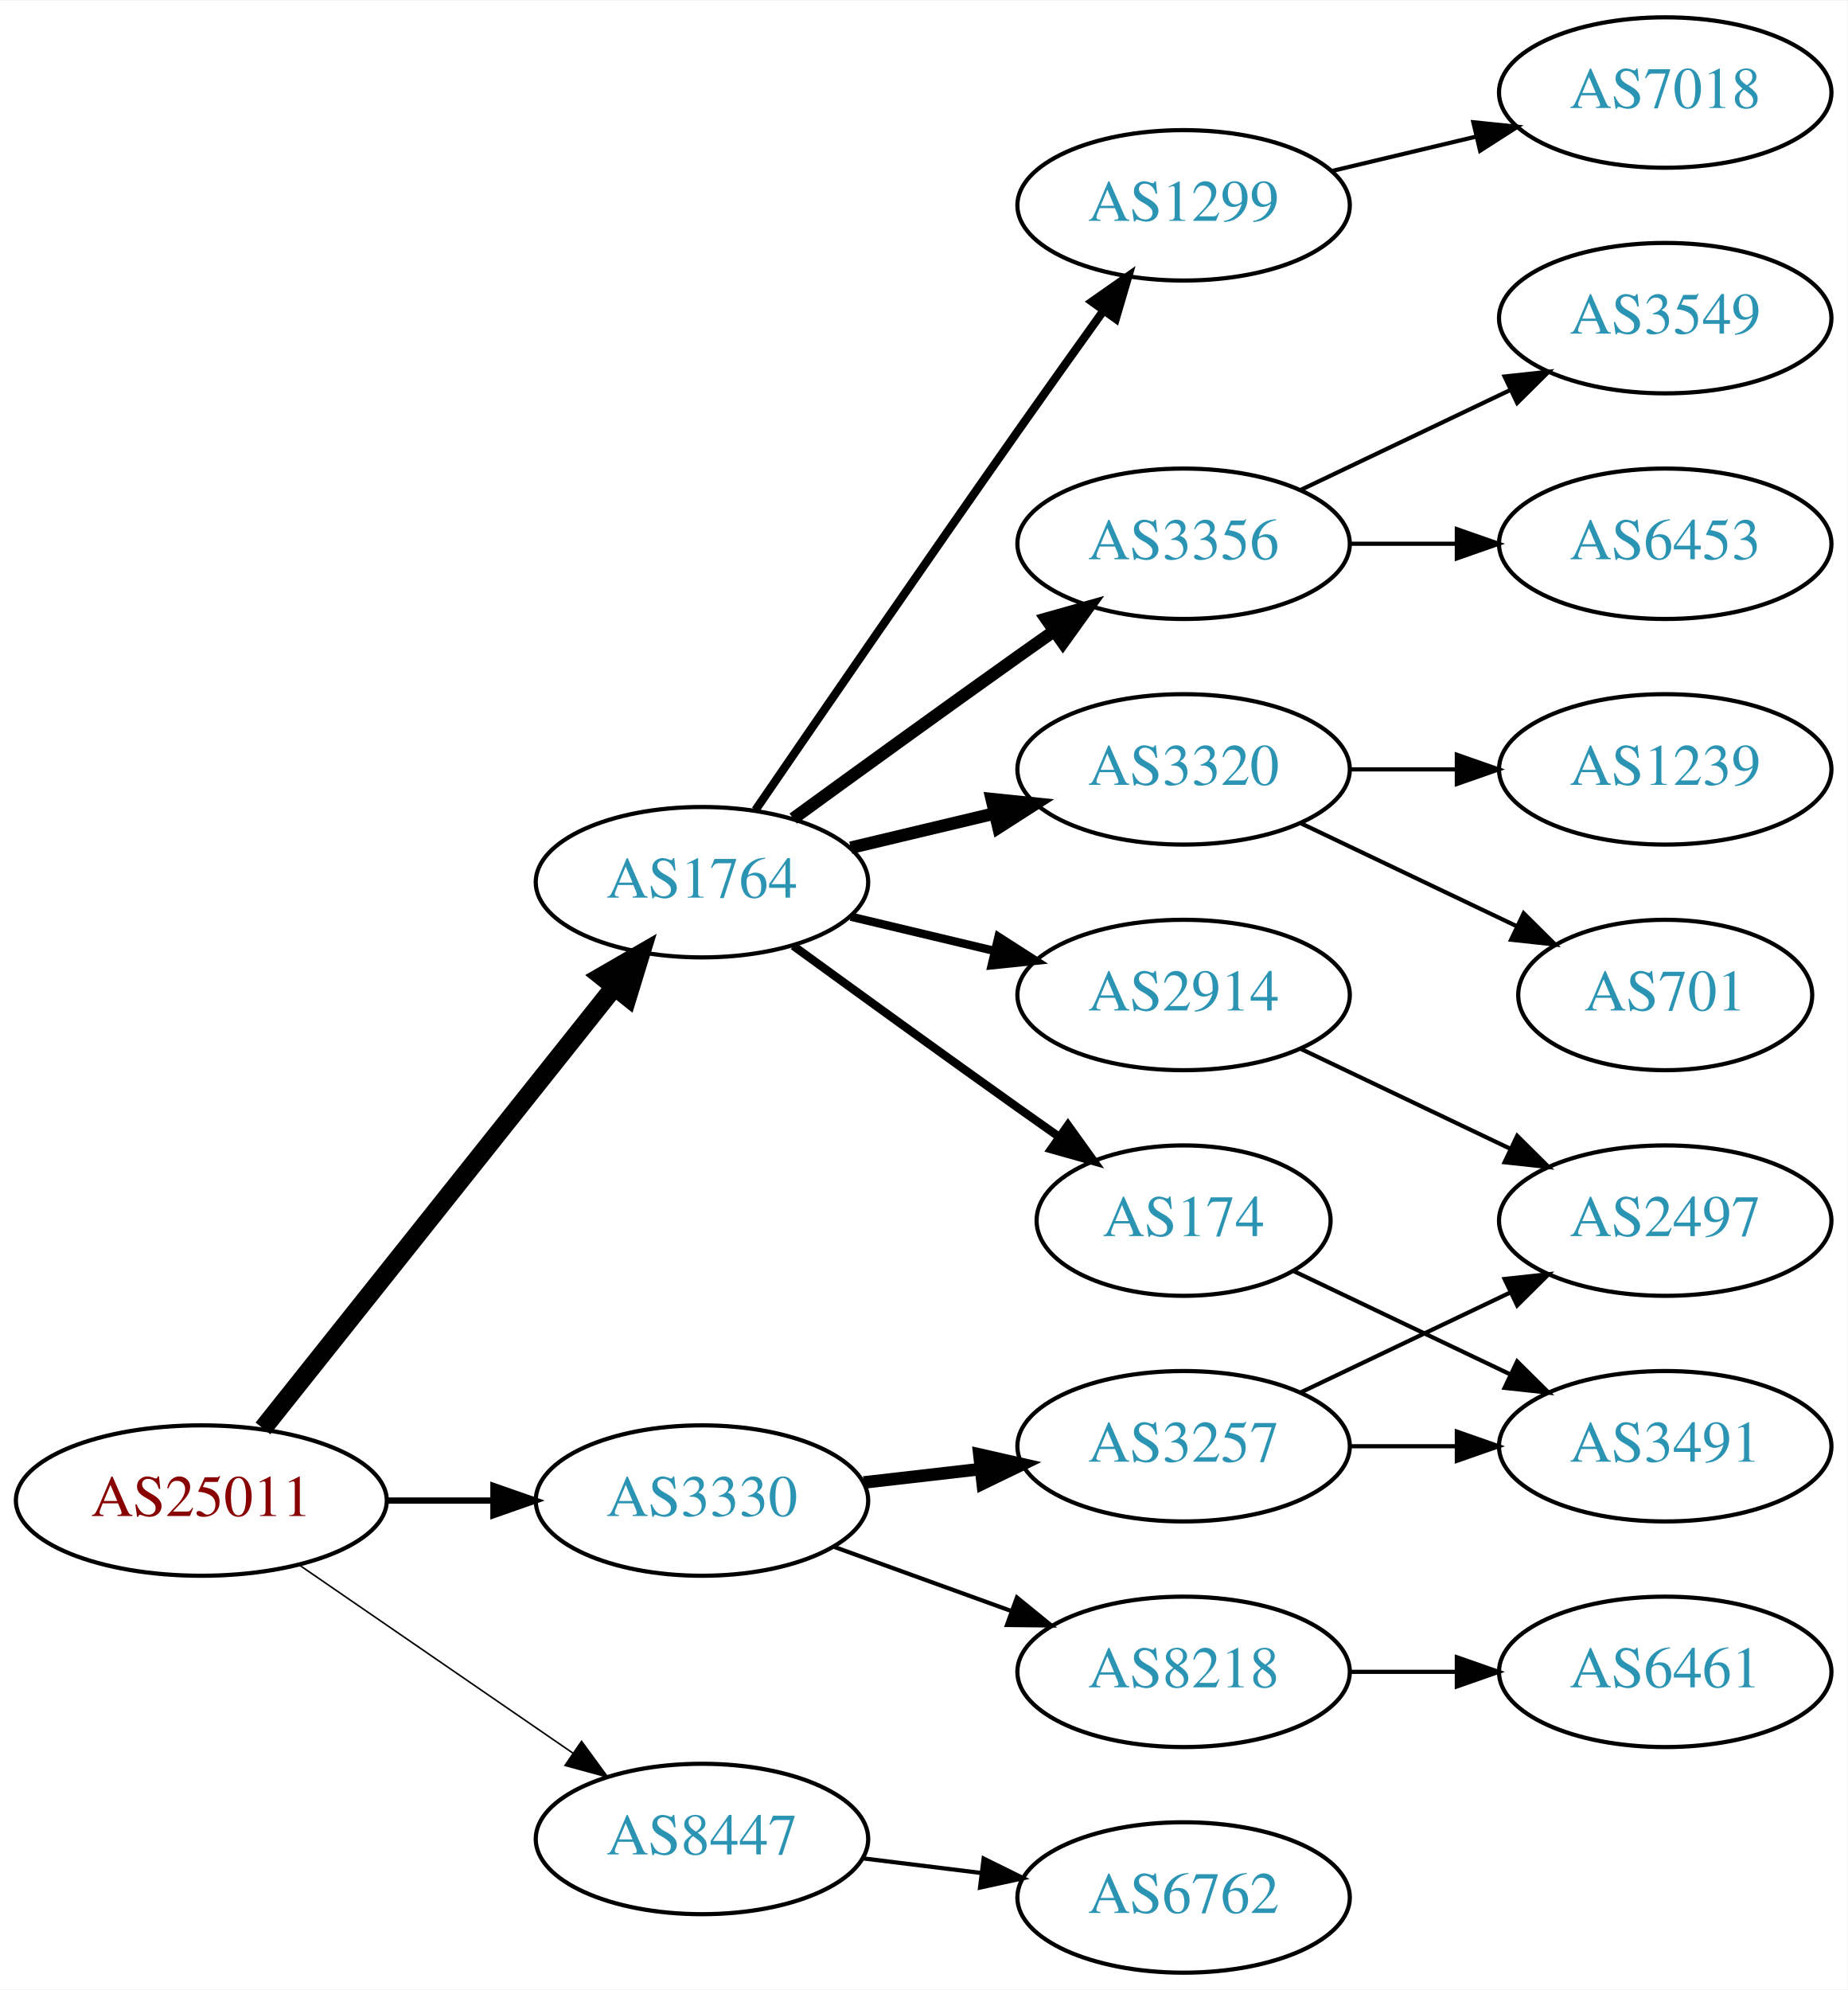
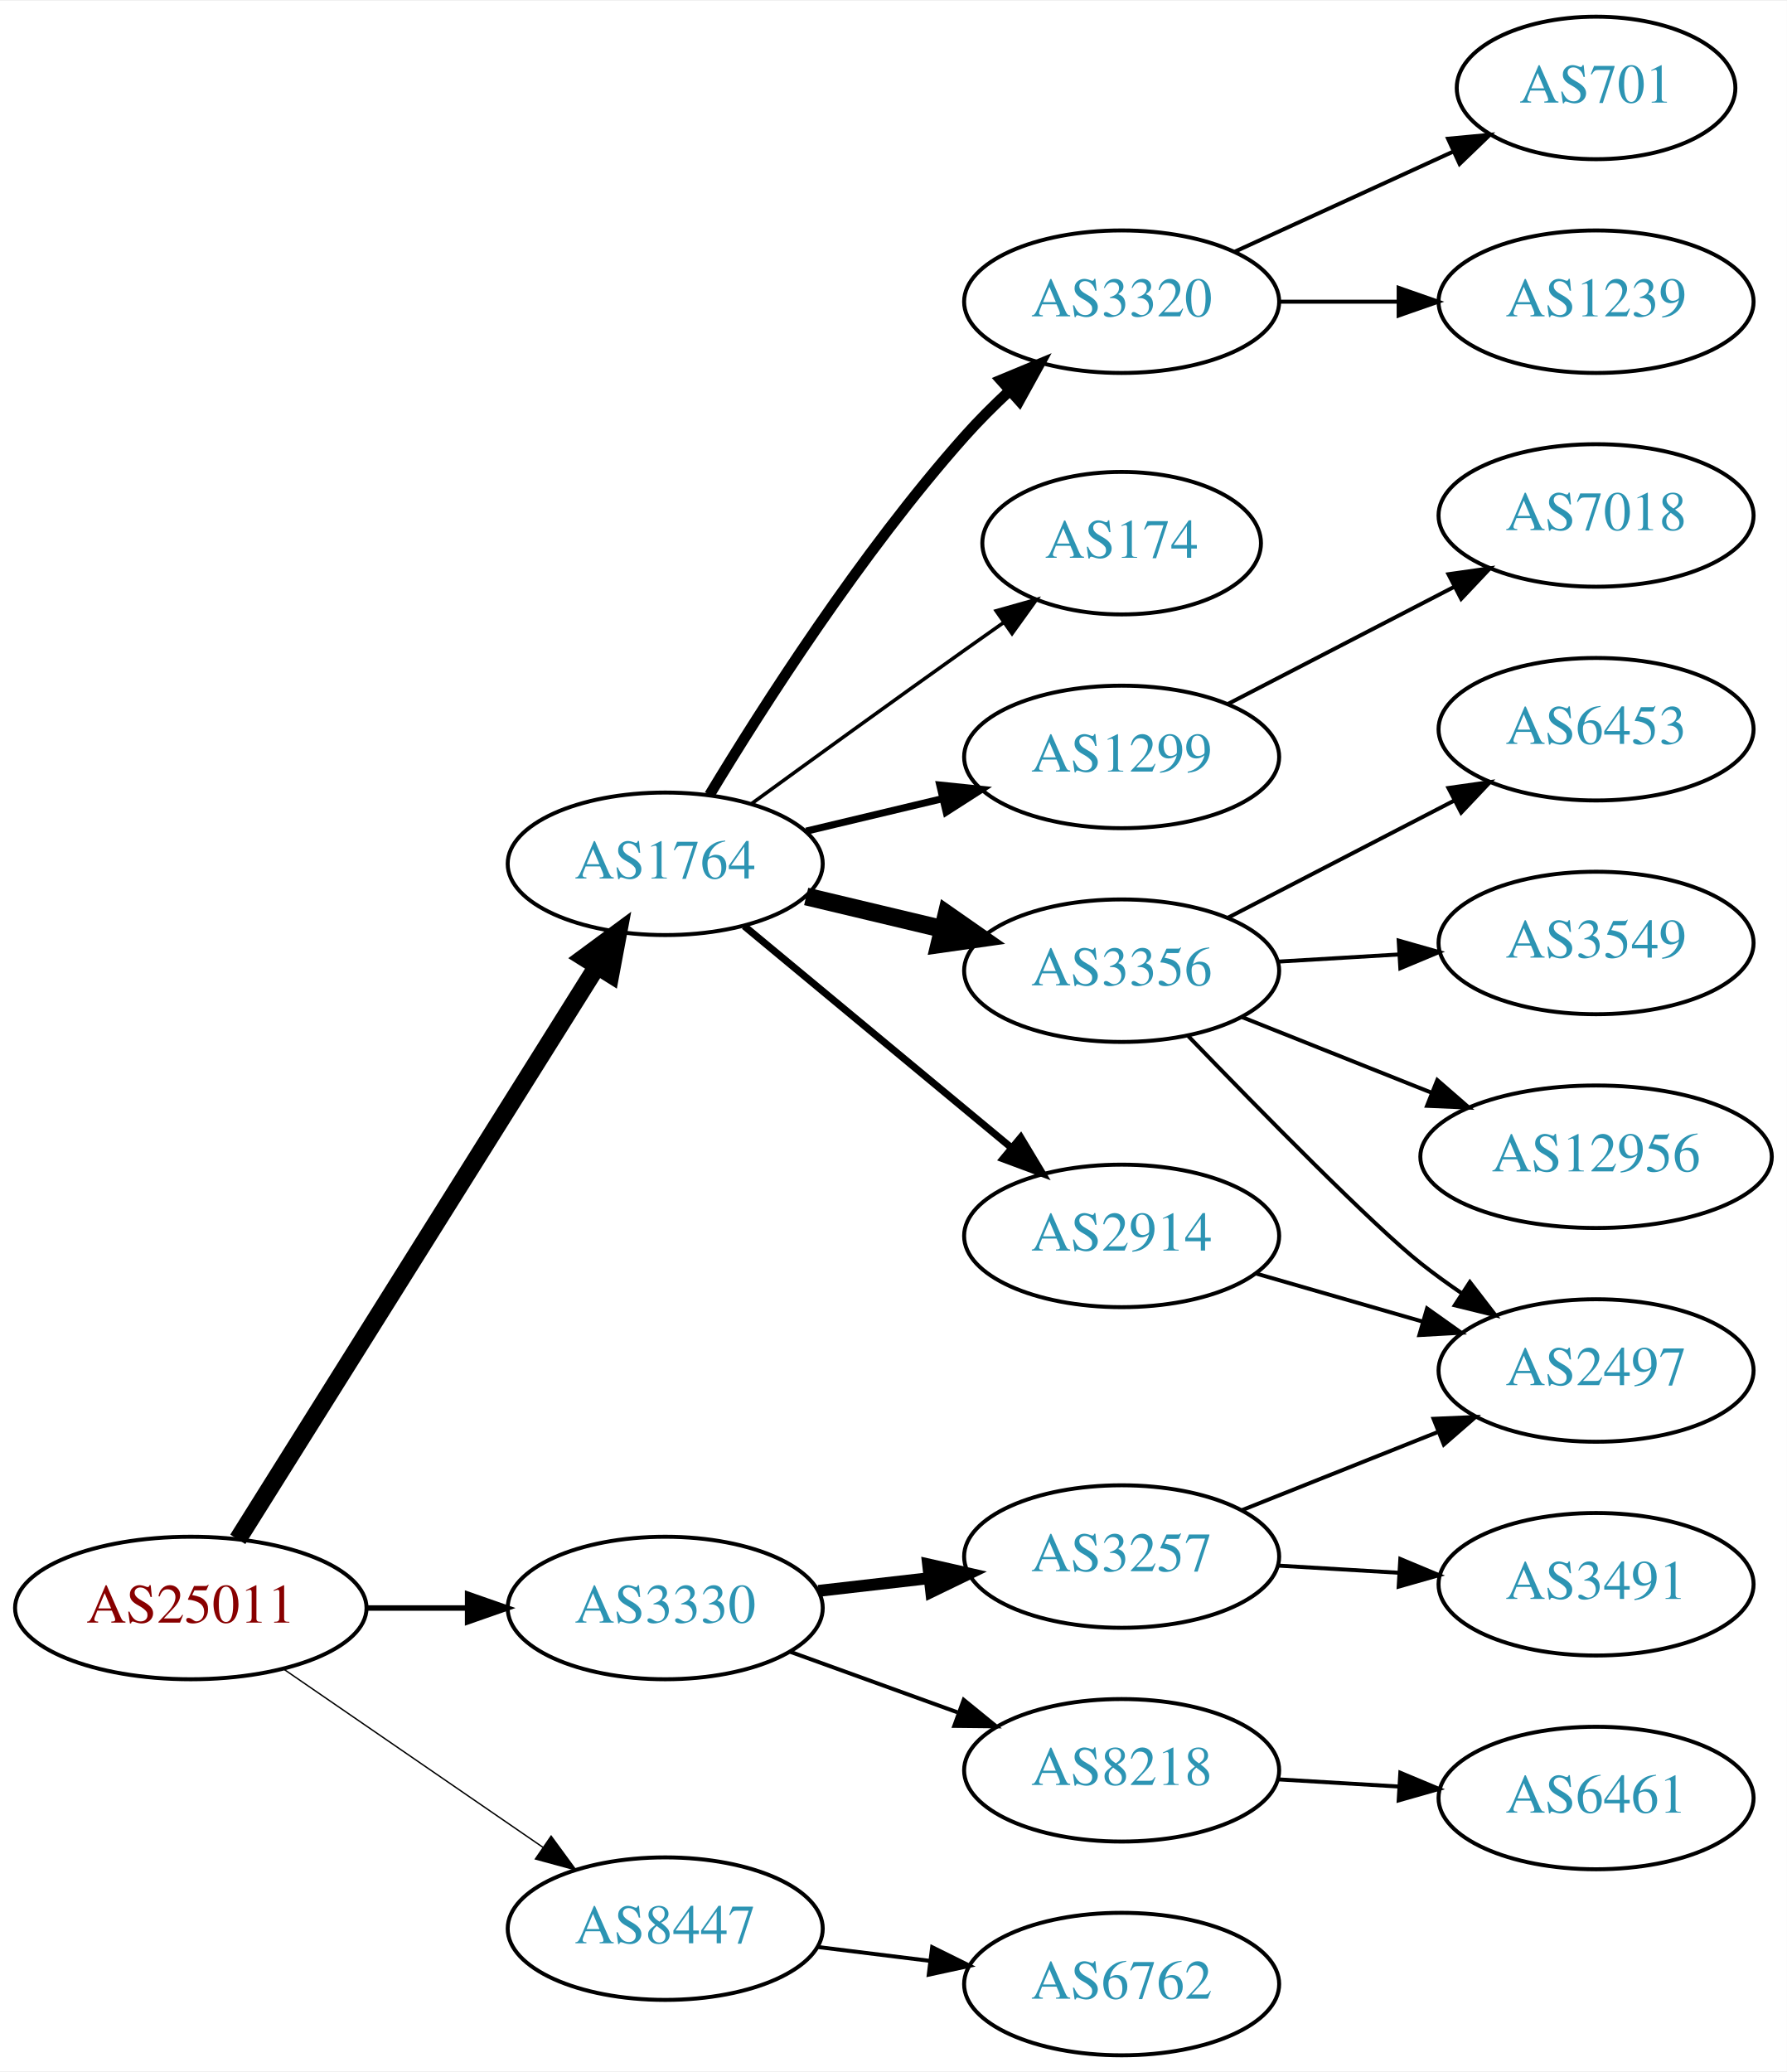
- <svg xmlns="http://www.w3.org/2000/svg" xmlns:xlink="http://www.w3.org/1999/xlink" width="442pt" height="476pt" viewBox="0.00 0.00 442.27 476.00">
-   <g id="graph0" class="graph" transform="scale(1 1) rotate(0) translate(4 472)">
-     <polygon fill="white" stroke="none" points="-4,4 -4,-472 438.271,-472 438.271,4 -4,4" />
+ <svg xmlns="http://www.w3.org/2000/svg" xmlns:xlink="http://www.w3.org/1999/xlink" width="451pt" height="523pt" viewBox="0.00 0.00 451.37 523.00">
+   <g id="graph0" class="graph" transform="scale(1 1) rotate(0) translate(4 519)">
+     <polygon fill="white" stroke="none" points="-4,4 -4,-519 447.37,-519 447.37,4 -4,4" />
    <g id="node1" class="node">
      <g id="a_node1">
        <a xlink:href="/asn/25011" xlink:title="AS25011 ~ OeBB Infrastruktur AG [AT]">
          <ellipse fill="#ffffff" stroke="black" cx="44.196" cy="-113" rx="44.393" ry="18" />
          <text text-anchor="middle" x="44.196" y="-109.3" font-family="Times,serif" font-size="14.00" fill="#880000">AS25011</text>
        </a>
      </g>
    </g>
    <g id="node2" class="node">
      <g id="a_node2">
        <a xlink:href="/asn/1764" xlink:title="AS1764 ~ NEXTLAYER-AS [AT]">
-           <ellipse fill="#ffffff" stroke="black" cx="164.039" cy="-261" rx="39.794" ry="18" />
-           <text text-anchor="middle" x="164.039" y="-257.3" font-family="Times,serif" font-size="14.00" fill="#2c94b3">AS1764</text>
+           <ellipse fill="#ffffff" stroke="black" cx="164.039" cy="-301" rx="39.794" ry="18" />
+           <text text-anchor="middle" x="164.039" y="-297.3" font-family="Times,serif" font-size="14.00" fill="#2c94b3">AS1764</text>
        </a>
      </g>
    </g>
    <g id="edge1" class="edge">
-       <path fill="none" stroke="black" stroke-width="4.5" d="M58.945,-130.267C79.7,-156.334 119.146,-205.874 143.07,-235.921" />
-       <polygon fill="black" stroke="black" stroke-width="4.5" points="140.068,-238.472 149.378,-243.843 146.229,-233.567 140.068,-238.472" />
+       <path fill="none" stroke="black" stroke-width="4.5" d="M56.071,-130.35C76.855,-163.506 122.315,-236.032 146.744,-275.004" />
+       <polygon fill="black" stroke="black" stroke-width="4.5" points="143.542,-277.311 152.19,-283.692 150.215,-273.128 143.542,-277.311" />
    </g>
    <g id="node3" class="node">
      <g id="a_node3">
        <a xlink:href="/asn/3330" xlink:title="AS3330 ~ Vienna, Austria [AT]">
          <ellipse fill="#ffffff" stroke="black" cx="164.039" cy="-113" rx="39.794" ry="18" />
          <text text-anchor="middle" x="164.039" y="-109.3" font-family="Times,serif" font-size="14.00" fill="#2c94b3">AS3330</text>
        </a>
      </g>
    </g>
    <g id="edge2" class="edge">
-       <path fill="none" stroke="black" stroke-width="1.5" d="M88.407,-113C96.72,-113 105.482,-113 113.965,-113" />
-       <polygon fill="black" stroke="black" stroke-width="1.5" points="114.123,-116.5 124.123,-113 114.123,-109.5 114.123,-116.5" />
+       <path fill="none" stroke="black" stroke-width="1.385" d="M88.407,-113C96.72,-113 105.482,-113 113.965,-113" />
+       <polygon fill="black" stroke="black" stroke-width="1.385" points="114.123,-116.5 124.123,-113 114.123,-109.5 114.123,-116.5" />
    </g>
    <g id="node4" class="node">
      <g id="a_node4">
        <a xlink:href="/asn/8447" xlink:title="AS8447 ~ A1 Telekom Austria AG [AT]">
          <ellipse fill="#ffffff" stroke="black" cx="164.039" cy="-32" rx="39.794" ry="18" />
          <text text-anchor="middle" x="164.039" y="-28.3" font-family="Times,serif" font-size="14.00" fill="#2c94b3">AS8447</text>
        </a>
      </g>
    </g>
    <g id="edge3" class="edge">
-       <path fill="none" stroke="black" stroke-width="0.375" d="M67.639,-97.574C86.22,-84.802 112.781,-66.545 133.161,-52.537" />
-       <polygon fill="black" stroke="black" stroke-width="0.375" points="135.216,-55.371 141.475,-46.822 131.251,-49.602 135.216,-55.371" />
+       <path fill="none" stroke="black" stroke-width="0.346" d="M67.639,-97.574C86.22,-84.802 112.781,-66.545 133.161,-52.537" />
+       <polygon fill="black" stroke="black" stroke-width="0.346" points="135.216,-55.371 141.475,-46.822 131.251,-49.602 135.216,-55.371" />
    </g>
    <g id="node5" class="node">
      <g id="a_node5">
-         <a xlink:href="/asn/3356" xlink:title="AS3356 ~ Level 3 Parent, LLC [US]">
-           <ellipse fill="#ffffff" stroke="black" cx="279.332" cy="-342" rx="39.794" ry="18" />
-           <text text-anchor="middle" x="279.332" y="-338.3" font-family="Times,serif" font-size="14.00" fill="#2c94b3">AS3356</text>
+         <a xlink:href="/asn/1299" xlink:title="AS1299 ~ Telia Carrier [EU]">
+           <ellipse fill="#ffffff" stroke="black" cx="279.332" cy="-328" rx="39.794" ry="18" />
+           <text text-anchor="middle" x="279.332" y="-324.3" font-family="Times,serif" font-size="14.00" fill="#2c94b3">AS1299</text>
        </a>
      </g>
    </g>
    <g id="edge4" class="edge">
-       <path fill="none" stroke="black" stroke-width="3" d="M185.887,-276.222C200.821,-287.091 221.435,-302.025 239.685,-315 242.506,-317.005 245.449,-319.085 248.397,-321.159" />
-       <polygon fill="black" stroke="black" stroke-width="3" points="246.424,-324.05 256.621,-326.926 250.443,-318.319 246.424,-324.05" />
+       <path fill="none" stroke="black" stroke-width="1.8" d="M199.646,-309.248C210.517,-311.838 222.671,-314.735 234.114,-317.462" />
+       <polygon fill="black" stroke="black" stroke-width="1.8" points="233.397,-320.889 243.936,-319.803 235.02,-314.08 233.397,-320.889" />
    </g>
    <g id="node6" class="node">
      <g id="a_node6">
-         <a xlink:href="/asn/3320" xlink:title="AS3320 ~ DTAG [DE]">
-           <ellipse fill="#ffffff" stroke="black" cx="279.332" cy="-288" rx="39.794" ry="18" />
-           <text text-anchor="middle" x="279.332" y="-284.3" font-family="Times,serif" font-size="14.00" fill="#2c94b3">AS3320</text>
+         <a xlink:href="/asn/2914" xlink:title="AS2914 ~ NTT America, Inc. [US]">
+           <ellipse fill="#ffffff" stroke="black" cx="279.332" cy="-207" rx="39.794" ry="18" />
+           <text text-anchor="middle" x="279.332" y="-203.3" font-family="Times,serif" font-size="14.00" fill="#2c94b3">AS2914</text>
        </a>
      </g>
    </g>
    <g id="edge5" class="edge">
-       <path fill="none" stroke="black" stroke-width="3" d="M199.646,-269.248C210.517,-271.838 222.671,-274.735 234.114,-277.462" />
-       <polygon fill="black" stroke="black" stroke-width="3" points="233.397,-280.889 243.936,-279.803 235.02,-274.08 233.397,-280.889" />
+       <path fill="none" stroke="black" stroke-width="1.8" d="M184.001,-285.267C202.464,-269.948 230.7,-246.52 251.471,-229.287" />
+       <polygon fill="black" stroke="black" stroke-width="1.8" points="253.846,-231.864 259.307,-222.785 249.376,-226.477 253.846,-231.864" />
    </g>
    <g id="node7" class="node">
      <g id="a_node7">
-         <a xlink:href="/asn/1299" xlink:title="AS1299 ~ Telia Carrier [EU]">
-           <ellipse fill="#ffffff" stroke="black" cx="279.332" cy="-423" rx="39.794" ry="18" />
-           <text text-anchor="middle" x="279.332" y="-419.3" font-family="Times,serif" font-size="14.00" fill="#2c94b3">AS1299</text>
+         <a xlink:href="/asn/3356" xlink:title="AS3356 ~ Level 3 Parent, LLC [US]">
+           <ellipse fill="#ffffff" stroke="black" cx="279.332" cy="-274" rx="39.794" ry="18" />
+           <text text-anchor="middle" x="279.332" y="-270.3" font-family="Times,serif" font-size="14.00" fill="#2c94b3">AS3356</text>
        </a>
      </g>
    </g>
    <g id="edge6" class="edge">
-       <path fill="none" stroke="black" stroke-width="2" d="M176.846,-278.269C191.489,-299.642 217.262,-337.12 239.685,-369 246.32,-378.433 253.67,-388.739 260.164,-397.795" />
-       <polygon fill="black" stroke="black" stroke-width="2" points="257.399,-399.946 266.076,-406.026 263.085,-395.862 257.399,-399.946" />
+       <path fill="none" stroke="black" stroke-width="4.5" d="M199.646,-292.752C210.517,-290.162 222.671,-287.265 234.114,-284.538" />
+       <polygon fill="black" stroke="black" stroke-width="4.5" points="235.122,-288.346 243.936,-282.197 233.296,-280.685 235.122,-288.346" />
    </g>
    <g id="node8" class="node">
      <g id="a_node8">
-         <a xlink:href="/asn/2914" xlink:title="AS2914 ~ NTT America, Inc. [US]">
-           <ellipse fill="#ffffff" stroke="black" cx="279.332" cy="-234" rx="39.794" ry="18" />
-           <text text-anchor="middle" x="279.332" y="-230.3" font-family="Times,serif" font-size="14.00" fill="#2c94b3">AS2914</text>
+         <a xlink:href="/asn/3320" xlink:title="AS3320 ~ DTAG [DE]">
+           <ellipse fill="#ffffff" stroke="black" cx="279.332" cy="-443" rx="39.794" ry="18" />
+           <text text-anchor="middle" x="279.332" y="-439.3" font-family="Times,serif" font-size="14.00" fill="#2c94b3">AS3320</text>
        </a>
      </g>
    </g>
    <g id="edge7" class="edge">
-       <path fill="none" stroke="black" stroke-width="2" d="M199.646,-252.752C210.517,-250.162 222.671,-247.265 234.114,-244.538" />
-       <polygon fill="black" stroke="black" stroke-width="2" points="235.02,-247.92 243.936,-242.197 233.397,-241.111 235.02,-247.92" />
+       <path fill="none" stroke="black" stroke-width="2.7" d="M175.226,-318.406C188.601,-340.575 213.477,-379.539 239.685,-409 243.16,-412.906 247.065,-416.802 251.021,-420.489" />
+       <polygon fill="black" stroke="black" stroke-width="2.7" points="248.81,-423.207 258.595,-427.269 253.479,-417.992 248.81,-423.207" />
    </g>
    <g id="node9" class="node">
      <g id="a_node9">
        <a xlink:href="/asn/174" xlink:title="AS174 ~ Cogent Communications [US]">
-           <ellipse fill="#ffffff" stroke="black" cx="279.332" cy="-180" rx="35.194" ry="18" />
-           <text text-anchor="middle" x="279.332" y="-176.3" font-family="Times,serif" font-size="14.00" fill="#2c94b3">AS174</text>
+           <ellipse fill="#ffffff" stroke="black" cx="279.332" cy="-382" rx="35.194" ry="18" />
+           <text text-anchor="middle" x="279.332" y="-378.3" font-family="Times,serif" font-size="14.00" fill="#2c94b3">AS174</text>
        </a>
      </g>
    </g>
    <g id="edge8" class="edge">
-       <path fill="none" stroke="black" stroke-width="2" d="M185.887,-245.778C200.821,-234.909 221.435,-219.975 239.685,-207 242.895,-204.718 246.264,-202.339 249.619,-199.982" />
-       <polygon fill="black" stroke="black" stroke-width="2" points="251.647,-202.834 257.83,-194.23 247.631,-197.101 251.647,-202.834" />
+       <path fill="none" stroke="black" stroke-width="0.9" d="M185.887,-316.222C200.821,-327.091 221.435,-342.025 239.685,-355 242.895,-357.282 246.264,-359.661 249.619,-362.018" />
+       <polygon fill="black" stroke="black" stroke-width="0.9" points="247.631,-364.899 257.83,-367.77 251.647,-359.166 247.631,-364.899" />
    </g>
    <g id="node17" class="node">
      <g id="a_node17">
+         <a xlink:href="/asn/8218" xlink:title="AS8218 ~ legacy Neotelecoms [FR]">
+           <ellipse fill="#ffffff" stroke="black" cx="279.332" cy="-72" rx="39.794" ry="18" />
+           <text text-anchor="middle" x="279.332" y="-68.3" font-family="Times,serif" font-size="14.00" fill="#2c94b3">AS8218</text>
+         </a>
+       </g>
+     </g>
+     <g id="edge17" class="edge">
+       <path fill="none" stroke="black" d="M195.697,-101.905C208.67,-97.21 223.963,-91.676 237.844,-86.652" />
+       <polygon fill="black" stroke="black" points="239.436,-89.798 247.648,-83.104 237.054,-83.216 239.436,-89.798" />
+     </g>
+     <g id="node18" class="node">
+       <g id="a_node18">
        <a xlink:href="/asn/3257" xlink:title="AS3257 ~ GTT [DE]">
          <ellipse fill="#ffffff" stroke="black" cx="279.332" cy="-126" rx="39.794" ry="18" />
          <text text-anchor="middle" x="279.332" y="-122.3" font-family="Times,serif" font-size="14.00" fill="#2c94b3">AS3257</text>
        </a>
      </g>
    </g>
-     <g id="edge16" class="edge">
+     <g id="edge18" class="edge">
      <path fill="none" stroke="black" stroke-width="3" d="M202.764,-117.329C211.745,-118.359 221.444,-119.472 230.801,-120.546" />
      <polygon fill="black" stroke="black" stroke-width="3" points="230.438,-124.027 240.771,-121.69 231.236,-117.073 230.438,-124.027" />
    </g>
-     <g id="node18" class="node">
-       <g id="a_node18">
-         <a xlink:href="/asn/8218" xlink:title="AS8218 ~ legacy Neotelecoms [FR]">
-           <ellipse fill="#ffffff" stroke="black" cx="279.332" cy="-72" rx="39.794" ry="18" />
-           <text text-anchor="middle" x="279.332" y="-68.3" font-family="Times,serif" font-size="14.00" fill="#2c94b3">AS8218</text>
-         </a>
-       </g>
-     </g>
-     <g id="edge17" class="edge">
-       <path fill="none" stroke="black" d="M195.697,-101.905C208.67,-97.21 223.963,-91.676 237.844,-86.652" />
-       <polygon fill="black" stroke="black" points="239.436,-89.798 247.648,-83.104 237.054,-83.216 239.436,-89.798" />
-     </g>
-     <g id="node20" class="node">
-       <g id="a_node20">
+     <g id="node21" class="node">
+       <g id="a_node21">
        <a xlink:href="/asn/6762" xlink:title="AS6762 ~ TELECOM ITALIA SPARKLE S.p.A. [IT]">
          <ellipse fill="#ffffff" stroke="black" cx="279.332" cy="-18" rx="39.794" ry="18" />
          <text text-anchor="middle" x="279.332" y="-14.3" font-family="Times,serif" font-size="14.00" fill="#2c94b3">AS6762</text>
        </a>
      </g>
    </g>
-     <g id="edge21" class="edge">
+     <g id="edge22" class="edge">
      <path fill="none" stroke="black" d="M202.449,-27.377C211.537,-26.254 221.374,-25.038 230.859,-23.866" />
      <polygon fill="black" stroke="black" points="231.465,-27.318 240.961,-22.618 230.607,-20.371 231.465,-27.318" />
    </g>
+     <g id="node16" class="node">
+       <g id="a_node16">
+         <a xlink:href="/asn/7018" xlink:title="AS7018 ~ AT&amp;T Services, Inc. [US]">
+           <ellipse fill="#ffffff" stroke="black" cx="399.174" cy="-389" rx="39.794" ry="18" />
+           <text text-anchor="middle" x="399.174" y="-385.3" font-family="Times,serif" font-size="14.00" fill="#2c94b3">AS7018</text>
+         </a>
+       </g>
+     </g>
+     <g id="edge16" class="edge">
+       <path fill="none" stroke="black" d="M306.193,-341.387C323.001,-350.087 345.116,-361.535 363.449,-371.025" />
+       <polygon fill="black" stroke="black" points="361.884,-374.156 372.373,-375.645 365.102,-367.939 361.884,-374.156" />
+     </g>
+     <g id="node11" class="node">
+       <g id="a_node11">
+         <a xlink:href="/asn/2497" xlink:title="AS2497 ~ Internet Initiative Japan Inc. [JP]">
+           <ellipse fill="#ffffff" stroke="black" cx="399.174" cy="-173" rx="39.794" ry="18" />
+           <text text-anchor="middle" x="399.174" y="-169.3" font-family="Times,serif" font-size="14.00" fill="#2c94b3">AS2497</text>
+         </a>
+       </g>
+     </g>
+     <g id="edge15" class="edge">
+       <path fill="none" stroke="black" d="M313.157,-197.529C326.2,-193.766 341.381,-189.386 355.275,-185.377" />
+       <polygon fill="black" stroke="black" points="356.478,-188.673 365.116,-182.538 354.537,-181.947 356.478,-188.673" />
+     </g>
+     <g id="node10" class="node">
+       <g id="a_node10">
+         <a xlink:href="/asn/6453" xlink:title="AS6453 ~ TATA COMMUNICATIONS (AMERICA) INC [US]">
+           <ellipse fill="#ffffff" stroke="black" cx="399.174" cy="-335" rx="39.794" ry="18" />
+           <text text-anchor="middle" x="399.174" y="-331.3" font-family="Times,serif" font-size="14.00" fill="#2c94b3">AS6453</text>
+         </a>
+       </g>
+     </g>
+     <g id="edge9" class="edge">
+       <path fill="none" stroke="black" d="M306.193,-287.387C323.001,-296.087 345.116,-307.535 363.449,-317.025" />
+       <polygon fill="black" stroke="black" points="361.884,-320.156 372.373,-321.645 365.102,-313.939 361.884,-320.156" />
+     </g>
+     <g id="edge10" class="edge">
+       <path fill="none" stroke="black" d="M296.147,-257.486C314.231,-238.757 342.89,-209.574 354.978,-200 358.254,-197.406 361.792,-194.849 365.384,-192.405" />
+       <polygon fill="black" stroke="black" points="367.3,-195.334 373.765,-186.941 363.476,-189.47 367.3,-195.334" />
+     </g>
+     <g id="node12" class="node">
+       <g id="a_node12">
+         <a xlink:href="/asn/3549" xlink:title="AS3549 ~ Level 3 Parent, LLC [US]">
+           <ellipse fill="#ffffff" stroke="black" cx="399.174" cy="-281" rx="39.794" ry="18" />
+           <text text-anchor="middle" x="399.174" y="-277.3" font-family="Times,serif" font-size="14.00" fill="#2c94b3">AS3549</text>
+         </a>
+       </g>
+     </g>
+     <g id="edge11" class="edge">
+       <path fill="none" stroke="black" d="M318.918,-276.292C328.684,-276.872 339.301,-277.503 349.495,-278.108" />
+       <polygon fill="black" stroke="black" points="349.311,-281.604 359.501,-278.703 349.727,-274.616 349.311,-281.604" />
+     </g>
+     <g id="node13" class="node">
+       <g id="a_node13">
+         <a xlink:href="/asn/12956" xlink:title="AS12956 ~ TELXIUS [ES]">
+           <ellipse fill="#ffffff" stroke="black" cx="399.174" cy="-227" rx="44.393" ry="18" />
+           <text text-anchor="middle" x="399.174" y="-223.3" font-family="Times,serif" font-size="14.00" fill="#2c94b3">AS12956</text>
+         </a>
+       </g>
+     </g>
+     <g id="edge12" class="edge">
+       <path fill="none" stroke="black" d="M309.764,-262.261C324.217,-256.497 341.858,-249.461 357.57,-243.194" />
+       <polygon fill="black" stroke="black" points="359.066,-246.366 367.058,-239.41 356.473,-239.864 359.066,-246.366" />
+     </g>
    <g id="node14" class="node">
      <g id="a_node14">
-         <a xlink:href="/asn/6453" xlink:title="AS6453 ~ TATA COMMUNICATIONS (AMERICA) INC [US]">
-           <ellipse fill="#ffffff" stroke="black" cx="394.625" cy="-342" rx="39.794" ry="18" />
-           <text text-anchor="middle" x="394.625" y="-338.3" font-family="Times,serif" font-size="14.00" fill="#2c94b3">AS6453</text>
+         <a xlink:href="/asn/701" xlink:title="AS701 ~ UUNET [US]">
+           <ellipse fill="#ffffff" stroke="black" cx="399.174" cy="-497" rx="35.194" ry="18" />
+           <text text-anchor="middle" x="399.174" y="-493.3" font-family="Times,serif" font-size="14.00" fill="#2c94b3">AS701</text>
        </a>
      </g>
    </g>
    <g id="edge13" class="edge">
-       <path fill="none" stroke="black" d="M319.004,-342C327.207,-342 335.971,-342 344.503,-342" />
-       <polygon fill="black" stroke="black" points="344.742,-345.5 354.742,-342 344.742,-338.5 344.742,-345.5" />
+       <path fill="none" stroke="black" d="M307.96,-455.661C324.377,-463.183 345.358,-472.798 362.955,-480.861" />
+       <polygon fill="black" stroke="black" points="361.783,-484.174 372.332,-485.158 364.7,-477.811 361.783,-484.174" />
    </g>
    <g id="node15" class="node">
      <g id="a_node15">
-         <a xlink:href="/asn/3549" xlink:title="AS3549 ~ Level 3 Parent, LLC [US]">
-           <ellipse fill="#ffffff" stroke="black" cx="394.625" cy="-396" rx="39.794" ry="18" />
-           <text text-anchor="middle" x="394.625" y="-392.3" font-family="Times,serif" font-size="14.00" fill="#2c94b3">AS3549</text>
+         <a xlink:href="/asn/1239" xlink:title="AS1239 ~ Sprint [US]">
+           <ellipse fill="#ffffff" stroke="black" cx="399.174" cy="-443" rx="39.794" ry="18" />
+           <text text-anchor="middle" x="399.174" y="-439.3" font-family="Times,serif" font-size="14.00" fill="#2c94b3">AS1239</text>
        </a>
      </g>
    </g>
    <g id="edge14" class="edge">
-       <path fill="none" stroke="black" d="M307.468,-354.934C322.462,-362.081 341.283,-371.052 357.506,-378.785" />
-       <polygon fill="black" stroke="black" points="356.177,-382.028 366.71,-383.171 359.188,-375.709 356.177,-382.028" />
-     </g>
-     <g id="node10" class="node">
-       <g id="a_node10">
-         <a xlink:href="/asn/1239" xlink:title="AS1239 ~ Sprint [US]">
-           <ellipse fill="#ffffff" stroke="black" cx="394.625" cy="-288" rx="39.794" ry="18" />
-           <text text-anchor="middle" x="394.625" y="-284.3" font-family="Times,serif" font-size="14.00" fill="#2c94b3">AS1239</text>
-         </a>
-       </g>
-     </g>
-     <g id="edge9" class="edge">
-       <path fill="none" stroke="black" d="M319.004,-288C327.207,-288 335.971,-288 344.503,-288" />
-       <polygon fill="black" stroke="black" points="344.742,-291.5 354.742,-288 344.742,-284.5 344.742,-291.5" />
-     </g>
-     <g id="node11" class="node">
-       <g id="a_node11">
-         <a xlink:href="/asn/701" xlink:title="AS701 ~ UUNET [US]">
-           <ellipse fill="#ffffff" stroke="black" cx="394.625" cy="-234" rx="35.194" ry="18" />
-           <text text-anchor="middle" x="394.625" y="-230.3" font-family="Times,serif" font-size="14.00" fill="#2c94b3">AS701</text>
-         </a>
-       </g>
-     </g>
-     <g id="edge10" class="edge">
-       <path fill="none" stroke="black" d="M307.468,-275.066C322.9,-267.71 342.385,-258.423 358.92,-250.541" />
-       <polygon fill="black" stroke="black" points="360.741,-253.551 368.262,-246.089 357.729,-247.232 360.741,-253.551" />
-     </g>
-     <g id="node12" class="node">
-       <g id="a_node12">
-         <a xlink:href="/asn/7018" xlink:title="AS7018 ~ AT&amp;T Services, Inc. [US]">
-           <ellipse fill="#ffffff" stroke="black" cx="394.625" cy="-450" rx="39.794" ry="18" />
-           <text text-anchor="middle" x="394.625" y="-446.3" font-family="Times,serif" font-size="14.00" fill="#2c94b3">AS7018</text>
-         </a>
-       </g>
-     </g>
-     <g id="edge11" class="edge">
-       <path fill="none" stroke="black" d="M314.939,-431.248C325.81,-433.838 337.964,-436.735 349.407,-439.462" />
-       <polygon fill="black" stroke="black" points="348.69,-442.889 359.229,-441.803 350.313,-436.08 348.69,-442.889" />
-     </g>
-     <g id="node13" class="node">
-       <g id="a_node13">
-         <a xlink:href="/asn/2497" xlink:title="AS2497 ~ Internet Initiative Japan Inc. [JP]">
-           <ellipse fill="#ffffff" stroke="black" cx="394.625" cy="-180" rx="39.794" ry="18" />
-           <text text-anchor="middle" x="394.625" y="-176.3" font-family="Times,serif" font-size="14.00" fill="#2c94b3">AS2497</text>
-         </a>
-       </g>
-     </g>
-     <g id="edge12" class="edge">
-       <path fill="none" stroke="black" d="M307.468,-221.066C322.462,-213.919 341.283,-204.948 357.506,-197.215" />
-       <polygon fill="black" stroke="black" points="359.188,-200.291 366.71,-192.829 356.177,-193.972 359.188,-200.291" />
-     </g>
-     <g id="node16" class="node">
-       <g id="a_node16">
-         <a xlink:href="/asn/3491" xlink:title="AS3491 ~ PCCW Global, Inc. [US]">
-           <ellipse fill="#ffffff" stroke="black" cx="394.625" cy="-126" rx="39.794" ry="18" />
-           <text text-anchor="middle" x="394.625" y="-122.3" font-family="Times,serif" font-size="14.00" fill="#2c94b3">AS3491</text>
-         </a>
-       </g>
-     </g>
-     <g id="edge15" class="edge">
-       <path fill="none" stroke="black" d="M305.757,-167.881C321.059,-160.587 340.783,-151.186 357.665,-143.14" />
-       <polygon fill="black" stroke="black" points="359.184,-146.293 366.705,-138.831 356.172,-139.974 359.184,-146.293" />
-     </g>
-     <g id="edge19" class="edge">
-       <path fill="none" stroke="black" d="M307.468,-138.934C322.462,-146.081 341.283,-155.052 357.506,-162.785" />
-       <polygon fill="black" stroke="black" points="356.177,-166.028 366.71,-167.171 359.188,-159.709 356.177,-166.028" />
-     </g>
-     <g id="edge18" class="edge">
-       <path fill="none" stroke="black" d="M319.004,-126C327.207,-126 335.971,-126 344.503,-126" />
-       <polygon fill="black" stroke="black" points="344.742,-129.5 354.742,-126 344.742,-122.5 344.742,-129.5" />
+       <path fill="none" stroke="black" d="M319.244,-443C328.798,-443 339.147,-443 349.11,-443" />
+       <polygon fill="black" stroke="black" points="349.302,-446.5 359.302,-443 349.302,-439.5 349.302,-446.5" />
    </g>
    <g id="node19" class="node">
      <g id="a_node19">
        <a xlink:href="/asn/6461" xlink:title="AS6461 ~ Zayo Bandwidth [US]">
-           <ellipse fill="#ffffff" stroke="black" cx="394.625" cy="-72" rx="39.794" ry="18" />
-           <text text-anchor="middle" x="394.625" y="-68.3" font-family="Times,serif" font-size="14.00" fill="#2c94b3">AS6461</text>
-         </a>
-       </g>
+           <ellipse fill="#ffffff" stroke="black" cx="399.174" cy="-65" rx="39.794" ry="18" />
+           <text text-anchor="middle" x="399.174" y="-61.3" font-family="Times,serif" font-size="14.00" fill="#2c94b3">AS6461</text>
+         </a>
+       </g>
+     </g>
+     <g id="edge19" class="edge">
+       <path fill="none" stroke="black" d="M318.918,-69.708C328.684,-69.128 339.301,-68.497 349.495,-67.892" />
+       <polygon fill="black" stroke="black" points="349.727,-71.384 359.501,-67.297 349.311,-64.396 349.727,-71.384" />
    </g>
    <g id="edge20" class="edge">
-       <path fill="none" stroke="black" d="M319.004,-72C327.207,-72 335.971,-72 344.503,-72" />
-       <polygon fill="black" stroke="black" points="344.742,-75.5 354.742,-72 344.742,-68.5 344.742,-75.5" />
+       <path fill="none" stroke="black" d="M309.764,-137.739C324.668,-143.683 342.964,-150.98 359.038,-157.391" />
+       <polygon fill="black" stroke="black" points="358.123,-160.794 368.708,-161.248 360.716,-154.292 358.123,-160.794" />
+     </g>
+     <g id="node20" class="node">
+       <g id="a_node20">
+         <a xlink:href="/asn/3491" xlink:title="AS3491 ~ PCCW Global, Inc. [US]">
+           <ellipse fill="#ffffff" stroke="black" cx="399.174" cy="-119" rx="39.794" ry="18" />
+           <text text-anchor="middle" x="399.174" y="-115.3" font-family="Times,serif" font-size="14.00" fill="#2c94b3">AS3491</text>
+         </a>
+       </g>
+     </g>
+     <g id="edge21" class="edge">
+       <path fill="none" stroke="black" d="M318.918,-123.708C328.684,-123.128 339.301,-122.497 349.495,-121.892" />
+       <polygon fill="black" stroke="black" points="349.727,-125.384 359.501,-121.297 349.311,-118.396 349.727,-125.384" />
    </g>
  </g>
</svg>
